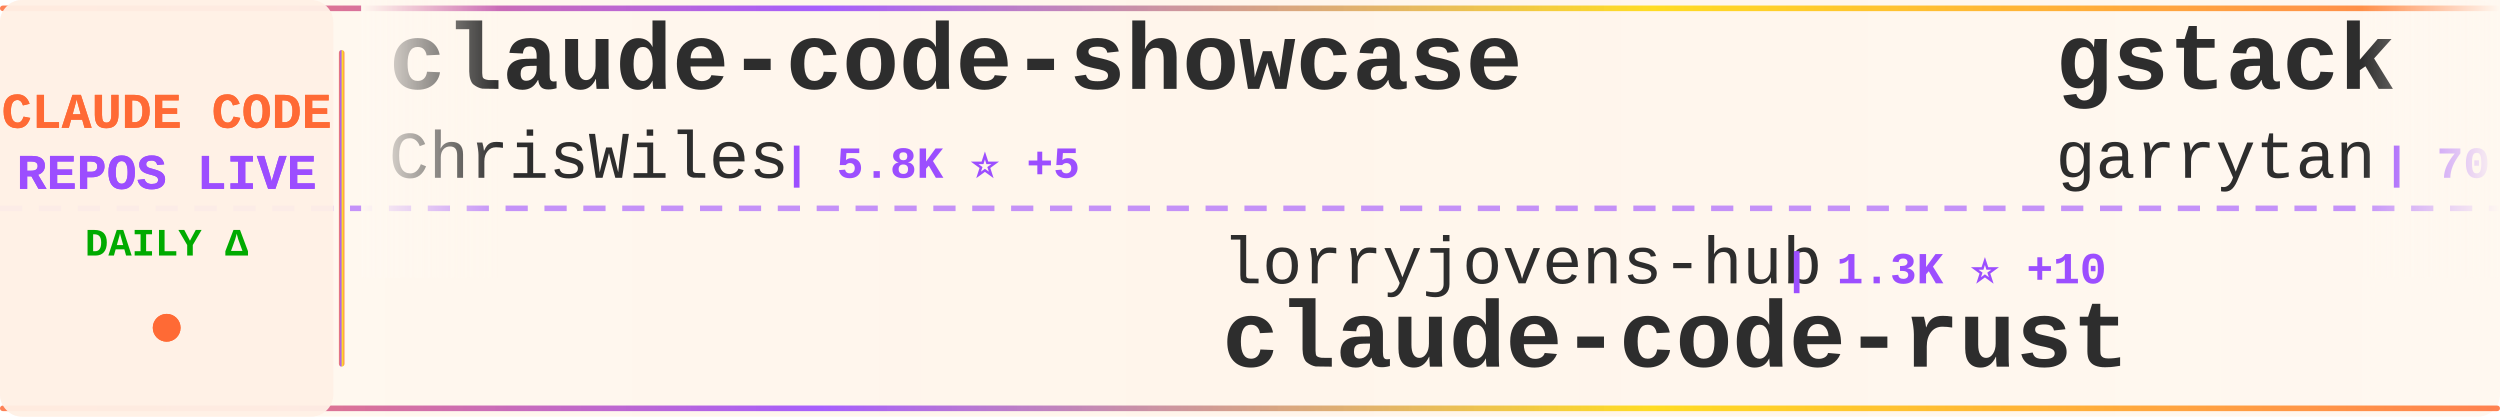
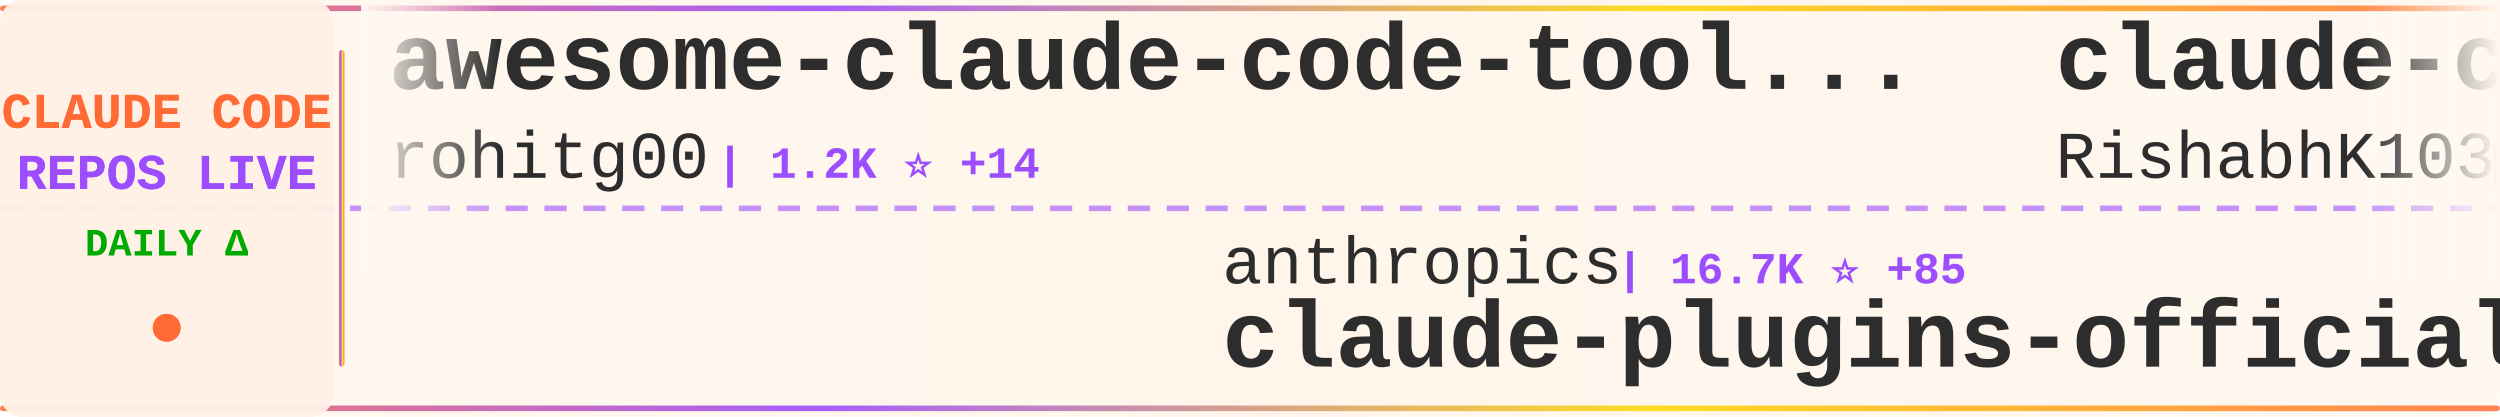
<svg xmlns="http://www.w3.org/2000/svg" width="900" height="150">
  <defs>
    <linearGradient id="tickerBg" x1="0%" y1="0%" x2="100%" y2="0%">
      <stop offset="0%" style="stop-color:#fff8f0;stop-opacity:0.98" />
      <stop offset="50%" style="stop-color:#fff5eb;stop-opacity:1" />
      <stop offset="100%" style="stop-color:#fff8f0;stop-opacity:0.98" />
    </linearGradient>
    <linearGradient id="borderGrad" x1="0%" y1="0%" x2="100%" y2="0%">
      <stop offset="0%" style="stop-color:#FF6B35;stop-opacity:0.85">
        <animate attributeName="stop-opacity" values="0.85;1;0.85" dur="2s" repeatCount="indefinite" />
      </stop>
      <stop offset="33%" style="stop-color:#9C4EFF;stop-opacity:0.9">
        <animate attributeName="stop-opacity" values="0.9;1;0.9" dur="2.2s" repeatCount="indefinite" />
      </stop>
      <stop offset="66%" style="stop-color:#FFD700;stop-opacity:0.85">
        <animate attributeName="stop-opacity" values="0.85;1;0.85" dur="1.8s" repeatCount="indefinite" />
      </stop>
      <stop offset="100%" style="stop-color:#FF6B35;stop-opacity:0.85">
        <animate attributeName="stop-opacity" values="0.85;1;0.85" dur="2s" repeatCount="indefinite" />
      </stop>
    </linearGradient>
    <filter id="textGlow">
      <feGaussianBlur stdDeviation="0.15" result="coloredBlur" />
      <feMerge>
        <feMergeNode in="coloredBlur" />
        <feMergeNode in="SourceGraphic" />
      </feMerge>
    </filter>
    <filter id="metricGlow">
      <feGaussianBlur stdDeviation="0.2" result="coloredBlur" />
      <feMerge>
        <feMergeNode in="coloredBlur" />
        <feMergeNode in="SourceGraphic" />
      </feMerge>
    </filter>
    <linearGradient id="leftFade" x1="0%" y1="0%" x2="100%" y2="0%">
      <stop offset="0%" style="stop-color:#fff8f0;stop-opacity:1" />
      <stop offset="100%" style="stop-color:#fff8f0;stop-opacity:0" />
    </linearGradient>
    <linearGradient id="rightFade" x1="0%" y1="0%" x2="100%" y2="0%">
      <stop offset="0%" style="stop-color:#fff8f0;stop-opacity:0" />
      <stop offset="100%" style="stop-color:#fff8f0;stop-opacity:1" />
    </linearGradient>
  </defs>
  <rect width="900" height="150" fill="url(#tickerBg)" rx="8" />
  <rect x="0" y="2" width="900" height="2" fill="url(#borderGrad)" rx="1" />
  <rect x="0" y="146" width="900" height="2" fill="url(#borderGrad)" rx="1" />
  <line x1="0" y1="75" x2="900" y2="75" stroke="#9C4EFF" stroke-width="2" stroke-dasharray="8 6" opacity="0.6" />
  <rect x="0" y="0" width="120" height="150" fill="#fff0e6" opacity="0.95" rx="8" />
  <text x="60" y="46" font-family="'Courier New', monospace" font-size="18" font-weight="bold" fill="#FF6B35" text-anchor="middle" filter="url(#textGlow)">
    CLAUDE CODE
  </text>
  <text x="60" y="68" font-family="'Courier New', monospace" font-size="18" font-weight="bold" fill="#9C4EFF" text-anchor="middle" filter="url(#textGlow)">
    REPOS LIVE
  </text>
  <text x="60" y="92" font-family="'Courier New', monospace" font-size="14" font-weight="bold" fill="#00aa00" text-anchor="middle">
    DAILY Δ
  </text>
  <circle cx="60" cy="118" r="5" fill="#FF6B35" filter="url(#metricGlow)">
    <animate attributeName="r" values="4;6;4" dur="1.5s" repeatCount="indefinite" />
    <animate attributeName="opacity" values="0.6;1;0.6" dur="1.5s" repeatCount="indefinite" />
  </circle>
  <rect x="122" y="18" width="2" height="114" fill="url(#borderGrad)" rx="1" />
  <clipPath id="tickerClip">
    <rect x="130" y="0" width="770" height="150" />
  </clipPath>
  <g clip-path="url(#tickerClip)">
    <g id="tickerItems">
      <animateTransform attributeName="transform" attributeType="XML" type="translate" from="0 0" to="-3000 0" dur="54s" repeatCount="indefinite" />
      <g transform="translate(0, 0)">
-         <text x="140" y="32" font-family="'Courier New', monospace" font-size="34" font-weight="bold" fill="#2d2d2d">claude-code-showcase</text>
-         <text x="140" y="64" font-family="'Courier New', monospace" font-size="24" font-weight="normal" fill="#2d2d2d" opacity="1.0">ChrisWiles</text>
-         <text x="282" y="64" font-family="'Courier New', monospace" font-size="16" font-weight="bold" fill="#9C4EFF"> | 5.8K ⭐ +5</text>
+         <text x="140" y="32" font-family="'Courier New', monospace" font-size="34" font-weight="bold" fill="#2d2d2d">awesome-claude-code-tool...</text>
+         <text x="140" y="64" font-family="'Courier New', monospace" font-size="24" font-weight="normal" fill="#2d2d2d" opacity="1.0">rohitg00</text>
+         <text x="258" y="64" font-family="'Courier New', monospace" font-size="16" font-weight="bold" fill="#9C4EFF"> | 1.2K ⭐ +14</text>
      </g>
      <g transform="translate(300, 0)">
-         <text x="140" y="102" font-family="'Courier New', monospace" font-size="24" font-weight="normal" fill="#2d2d2d" opacity="1.0">lorryjovens-hub</text>
-         <text x="342" y="102" font-family="'Courier New', monospace" font-size="16" font-weight="bold" fill="#9C4EFF"> | 1.3K ⭐ +10</text>
-         <text x="140" y="132" font-family="'Courier New', monospace" font-size="34" font-weight="bold" fill="#2d2d2d">claude-code-rust</text>
+         <text x="140" y="102" font-family="'Courier New', monospace" font-size="24" font-weight="normal" fill="#2d2d2d" opacity="1.0">anthropics</text>
+         <text x="282" y="102" font-family="'Courier New', monospace" font-size="16" font-weight="bold" fill="#9C4EFF"> | 16.7K ⭐ +85</text>
+         <text x="140" y="132" font-family="'Courier New', monospace" font-size="34" font-weight="bold" fill="#2d2d2d">claude-plugins-official</text>
      </g>
      <g transform="translate(600, 0)">
-         <text x="140" y="32" font-family="'Courier New', monospace" font-size="34" font-weight="bold" fill="#2d2d2d">gstack</text>
-         <text x="140" y="64" font-family="'Courier New', monospace" font-size="24" font-weight="normal" fill="#2d2d2d" opacity="1.0">garrytan</text>
-         <text x="258" y="64" font-family="'Courier New', monospace" font-size="16" font-weight="bold" fill="#9C4EFF"> | 70.0K ⭐ +681</text>
+         <text x="140" y="32" font-family="'Courier New', monospace" font-size="34" font-weight="bold" fill="#2d2d2d">claude-code</text>
+         <text x="140" y="64" font-family="'Courier New', monospace" font-size="24" font-weight="normal" fill="#2d2d2d" opacity="1.0">RishabhK103</text>
+         <text x="294" y="64" font-family="'Courier New', monospace" font-size="16" font-weight="bold" fill="#9C4EFF"> | 54 ⭐</text>
      </g>
      <g transform="translate(900, 0)">
-         <text x="140" y="102" font-family="'Courier New', monospace" font-size="24" font-weight="normal" fill="#2d2d2d" opacity="1.0">slopus</text>
-         <text x="234" y="102" font-family="'Courier New', monospace" font-size="16" font-weight="bold" fill="#9C4EFF"> | 17.7K ⭐ +69</text>
-         <text x="140" y="132" font-family="'Courier New', monospace" font-size="34" font-weight="bold" fill="#2d2d2d">happy</text>
+         <text x="140" y="102" font-family="'Courier New', monospace" font-size="24" font-weight="normal" fill="#2d2d2d" opacity="1.0">feiskyer</text>
+         <text x="258" y="102" font-family="'Courier New', monospace" font-size="16" font-weight="bold" fill="#9C4EFF"> | 1.4K ⭐ +2</text>
+         <text x="140" y="132" font-family="'Courier New', monospace" font-size="34" font-weight="bold" fill="#2d2d2d">claude-code-settings</text>
      </g>
      <g transform="translate(1200, 0)">
-         <text x="140" y="32" font-family="'Courier New', monospace" font-size="34" font-weight="bold" fill="#2d2d2d">awesome-claude-code-suba...</text>
-         <text x="140" y="64" font-family="'Courier New', monospace" font-size="24" font-weight="normal" fill="#2d2d2d" opacity="1.0">VoltAgent</text>
-         <text x="270" y="64" font-family="'Courier New', monospace" font-size="16" font-weight="bold" fill="#9C4EFF"> | 17.0K ⭐ +78</text>
+         <text x="140" y="32" font-family="'Courier New', monospace" font-size="34" font-weight="bold" fill="#2d2d2d">claude-code-source-code-...</text>
+         <text x="140" y="64" font-family="'Courier New', monospace" font-size="24" font-weight="normal" fill="#2d2d2d" opacity="1.0">ghuntley</text>
+         <text x="258" y="64" font-family="'Courier New', monospace" font-size="16" font-weight="bold" fill="#9C4EFF"> | 972 ⭐ +1</text>
      </g>
      <g transform="translate(1500, 0)">
-         <text x="140" y="102" font-family="'Courier New', monospace" font-size="24" font-weight="normal" fill="#2d2d2d" opacity="1.0">andrew-kramer-inno</text>
-         <text x="378" y="102" font-family="'Courier New', monospace" font-size="16" font-weight="bold" fill="#9C4EFF"> | 564 ⭐ +1</text>
-         <text x="140" y="132" font-family="'Courier New', monospace" font-size="34" font-weight="bold" fill="#2d2d2d">claude-code-source-build</text>
+         <text x="140" y="102" font-family="'Courier New', monospace" font-size="24" font-weight="normal" fill="#2d2d2d" opacity="1.0">alirezarezvani</text>
+         <text x="330" y="102" font-family="'Courier New', monospace" font-size="16" font-weight="bold" fill="#9C4EFF"> | 10.6K ⭐ +149</text>
+         <text x="140" y="132" font-family="'Courier New', monospace" font-size="34" font-weight="bold" fill="#2d2d2d">claude-skills</text>
      </g>
      <g transform="translate(1800, 0)">
-         <text x="140" y="32" font-family="'Courier New', monospace" font-size="34" font-weight="bold" fill="#2d2d2d">claude-code-action</text>
-         <text x="140" y="64" font-family="'Courier New', monospace" font-size="24" font-weight="normal" fill="#2d2d2d" opacity="1.0">anthropics</text>
-         <text x="282" y="64" font-family="'Courier New', monospace" font-size="16" font-weight="bold" fill="#9C4EFF"> | 7.0K ⭐ +11</text>
+         <text x="140" y="32" font-family="'Courier New', monospace" font-size="34" font-weight="bold" fill="#2d2d2d">Claude-Code-Source-Study</text>
+         <text x="140" y="64" font-family="'Courier New', monospace" font-size="24" font-weight="normal" fill="#2d2d2d" opacity="1.0">luyao618</text>
+         <text x="258" y="64" font-family="'Courier New', monospace" font-size="16" font-weight="bold" fill="#9C4EFF"> | 1.1K ⭐ +12</text>
      </g>
      <g transform="translate(2100, 0)">
-         <text x="140" y="102" font-family="'Courier New', monospace" font-size="24" font-weight="normal" fill="#2d2d2d" opacity="1.0">lintsinghua</text>
-         <text x="294" y="102" font-family="'Courier New', monospace" font-size="16" font-weight="bold" fill="#9C4EFF"> | 2.6K ⭐ +25</text>
-         <text x="140" y="132" font-family="'Courier New', monospace" font-size="34" font-weight="bold" fill="#2d2d2d">claude-code-book</text>
+         <text x="140" y="102" font-family="'Courier New', monospace" font-size="24" font-weight="normal" fill="#2d2d2d" opacity="1.0">chiragjoshi12</text>
+         <text x="318" y="102" font-family="'Courier New', monospace" font-size="16" font-weight="bold" fill="#9C4EFF"> | 184 ⭐ +1</text>
+         <text x="140" y="132" font-family="'Courier New', monospace" font-size="34" font-weight="bold" fill="#2d2d2d">claude-code</text>
      </g>
      <g transform="translate(2400, 0)">
-         <text x="140" y="32" font-family="'Courier New', monospace" font-size="34" font-weight="bold" fill="#2d2d2d">claude-code</text>
-         <text x="140" y="64" font-family="'Courier New', monospace" font-size="24" font-weight="normal" fill="#2d2d2d" opacity="1.0">xorespesp</text>
-         <text x="270" y="64" font-family="'Courier New', monospace" font-size="16" font-weight="bold" fill="#9C4EFF"> | 210 ⭐</text>
+         <text x="140" y="32" font-family="'Courier New', monospace" font-size="34" font-weight="bold" fill="#2d2d2d">ralph-claude-code</text>
+         <text x="140" y="64" font-family="'Courier New', monospace" font-size="24" font-weight="normal" fill="#2d2d2d" opacity="1.0">frankbria</text>
+         <text x="270" y="64" font-family="'Courier New', monospace" font-size="16" font-weight="bold" fill="#9C4EFF"> | 8.6K ⭐ +17</text>
      </g>
      <g transform="translate(2700, 0)">
-         <text x="140" y="102" font-family="'Courier New', monospace" font-size="24" font-weight="normal" fill="#2d2d2d" opacity="1.0">https-deeplearning-ai</text>
-         <text x="414" y="102" font-family="'Courier New', monospace" font-size="16" font-weight="bold" fill="#9C4EFF"> | 482 ⭐ +1</text>
-         <text x="140" y="132" font-family="'Courier New', monospace" font-size="34" font-weight="bold" fill="#2d2d2d">sc-claude-code-files</text>
+         <text x="140" y="102" font-family="'Courier New', monospace" font-size="24" font-weight="normal" fill="#2d2d2d" opacity="1.0">paoloanzn</text>
+         <text x="270" y="102" font-family="'Courier New', monospace" font-size="16" font-weight="bold" fill="#9C4EFF"> | 7.7K ⭐ +55</text>
+         <text x="140" y="132" font-family="'Courier New', monospace" font-size="34" font-weight="bold" fill="#2d2d2d">free-code</text>
      </g>
      <g transform="translate(3000, 0)">
-         <text x="140" y="32" font-family="'Courier New', monospace" font-size="34" font-weight="bold" fill="#2d2d2d">claude-code-showcase</text>
-         <text x="140" y="64" font-family="'Courier New', monospace" font-size="24" font-weight="normal" fill="#2d2d2d" opacity="1.0">ChrisWiles</text>
-         <text x="282" y="64" font-family="'Courier New', monospace" font-size="16" font-weight="bold" fill="#9C4EFF"> | 5.8K ⭐ +5</text>
+         <text x="140" y="32" font-family="'Courier New', monospace" font-size="34" font-weight="bold" fill="#2d2d2d">awesome-claude-code-tool...</text>
+         <text x="140" y="64" font-family="'Courier New', monospace" font-size="24" font-weight="normal" fill="#2d2d2d" opacity="1.0">rohitg00</text>
+         <text x="258" y="64" font-family="'Courier New', monospace" font-size="16" font-weight="bold" fill="#9C4EFF"> | 1.2K ⭐ +14</text>
      </g>
      <g transform="translate(3300, 0)">
-         <text x="140" y="102" font-family="'Courier New', monospace" font-size="24" font-weight="normal" fill="#2d2d2d" opacity="1.0">lorryjovens-hub</text>
-         <text x="342" y="102" font-family="'Courier New', monospace" font-size="16" font-weight="bold" fill="#9C4EFF"> | 1.3K ⭐ +10</text>
-         <text x="140" y="132" font-family="'Courier New', monospace" font-size="34" font-weight="bold" fill="#2d2d2d">claude-code-rust</text>
+         <text x="140" y="102" font-family="'Courier New', monospace" font-size="24" font-weight="normal" fill="#2d2d2d" opacity="1.0">anthropics</text>
+         <text x="282" y="102" font-family="'Courier New', monospace" font-size="16" font-weight="bold" fill="#9C4EFF"> | 16.7K ⭐ +85</text>
+         <text x="140" y="132" font-family="'Courier New', monospace" font-size="34" font-weight="bold" fill="#2d2d2d">claude-plugins-official</text>
      </g>
      <g transform="translate(3600, 0)">
-         <text x="140" y="32" font-family="'Courier New', monospace" font-size="34" font-weight="bold" fill="#2d2d2d">gstack</text>
-         <text x="140" y="64" font-family="'Courier New', monospace" font-size="24" font-weight="normal" fill="#2d2d2d" opacity="1.0">garrytan</text>
-         <text x="258" y="64" font-family="'Courier New', monospace" font-size="16" font-weight="bold" fill="#9C4EFF"> | 70.0K ⭐ +681</text>
+         <text x="140" y="32" font-family="'Courier New', monospace" font-size="34" font-weight="bold" fill="#2d2d2d">claude-code</text>
+         <text x="140" y="64" font-family="'Courier New', monospace" font-size="24" font-weight="normal" fill="#2d2d2d" opacity="1.0">RishabhK103</text>
+         <text x="294" y="64" font-family="'Courier New', monospace" font-size="16" font-weight="bold" fill="#9C4EFF"> | 54 ⭐</text>
      </g>
      <g transform="translate(3900, 0)">
-         <text x="140" y="102" font-family="'Courier New', monospace" font-size="24" font-weight="normal" fill="#2d2d2d" opacity="1.0">slopus</text>
-         <text x="234" y="102" font-family="'Courier New', monospace" font-size="16" font-weight="bold" fill="#9C4EFF"> | 17.7K ⭐ +69</text>
-         <text x="140" y="132" font-family="'Courier New', monospace" font-size="34" font-weight="bold" fill="#2d2d2d">happy</text>
+         <text x="140" y="102" font-family="'Courier New', monospace" font-size="24" font-weight="normal" fill="#2d2d2d" opacity="1.0">feiskyer</text>
+         <text x="258" y="102" font-family="'Courier New', monospace" font-size="16" font-weight="bold" fill="#9C4EFF"> | 1.4K ⭐ +2</text>
+         <text x="140" y="132" font-family="'Courier New', monospace" font-size="34" font-weight="bold" fill="#2d2d2d">claude-code-settings</text>
      </g>
    </g>
  </g>
  <rect x="130" y="0" width="50" height="100" fill="url(#leftFade)" />
  <rect x="850" y="0" width="50" height="100" fill="url(#rightFade)" />
</svg>
